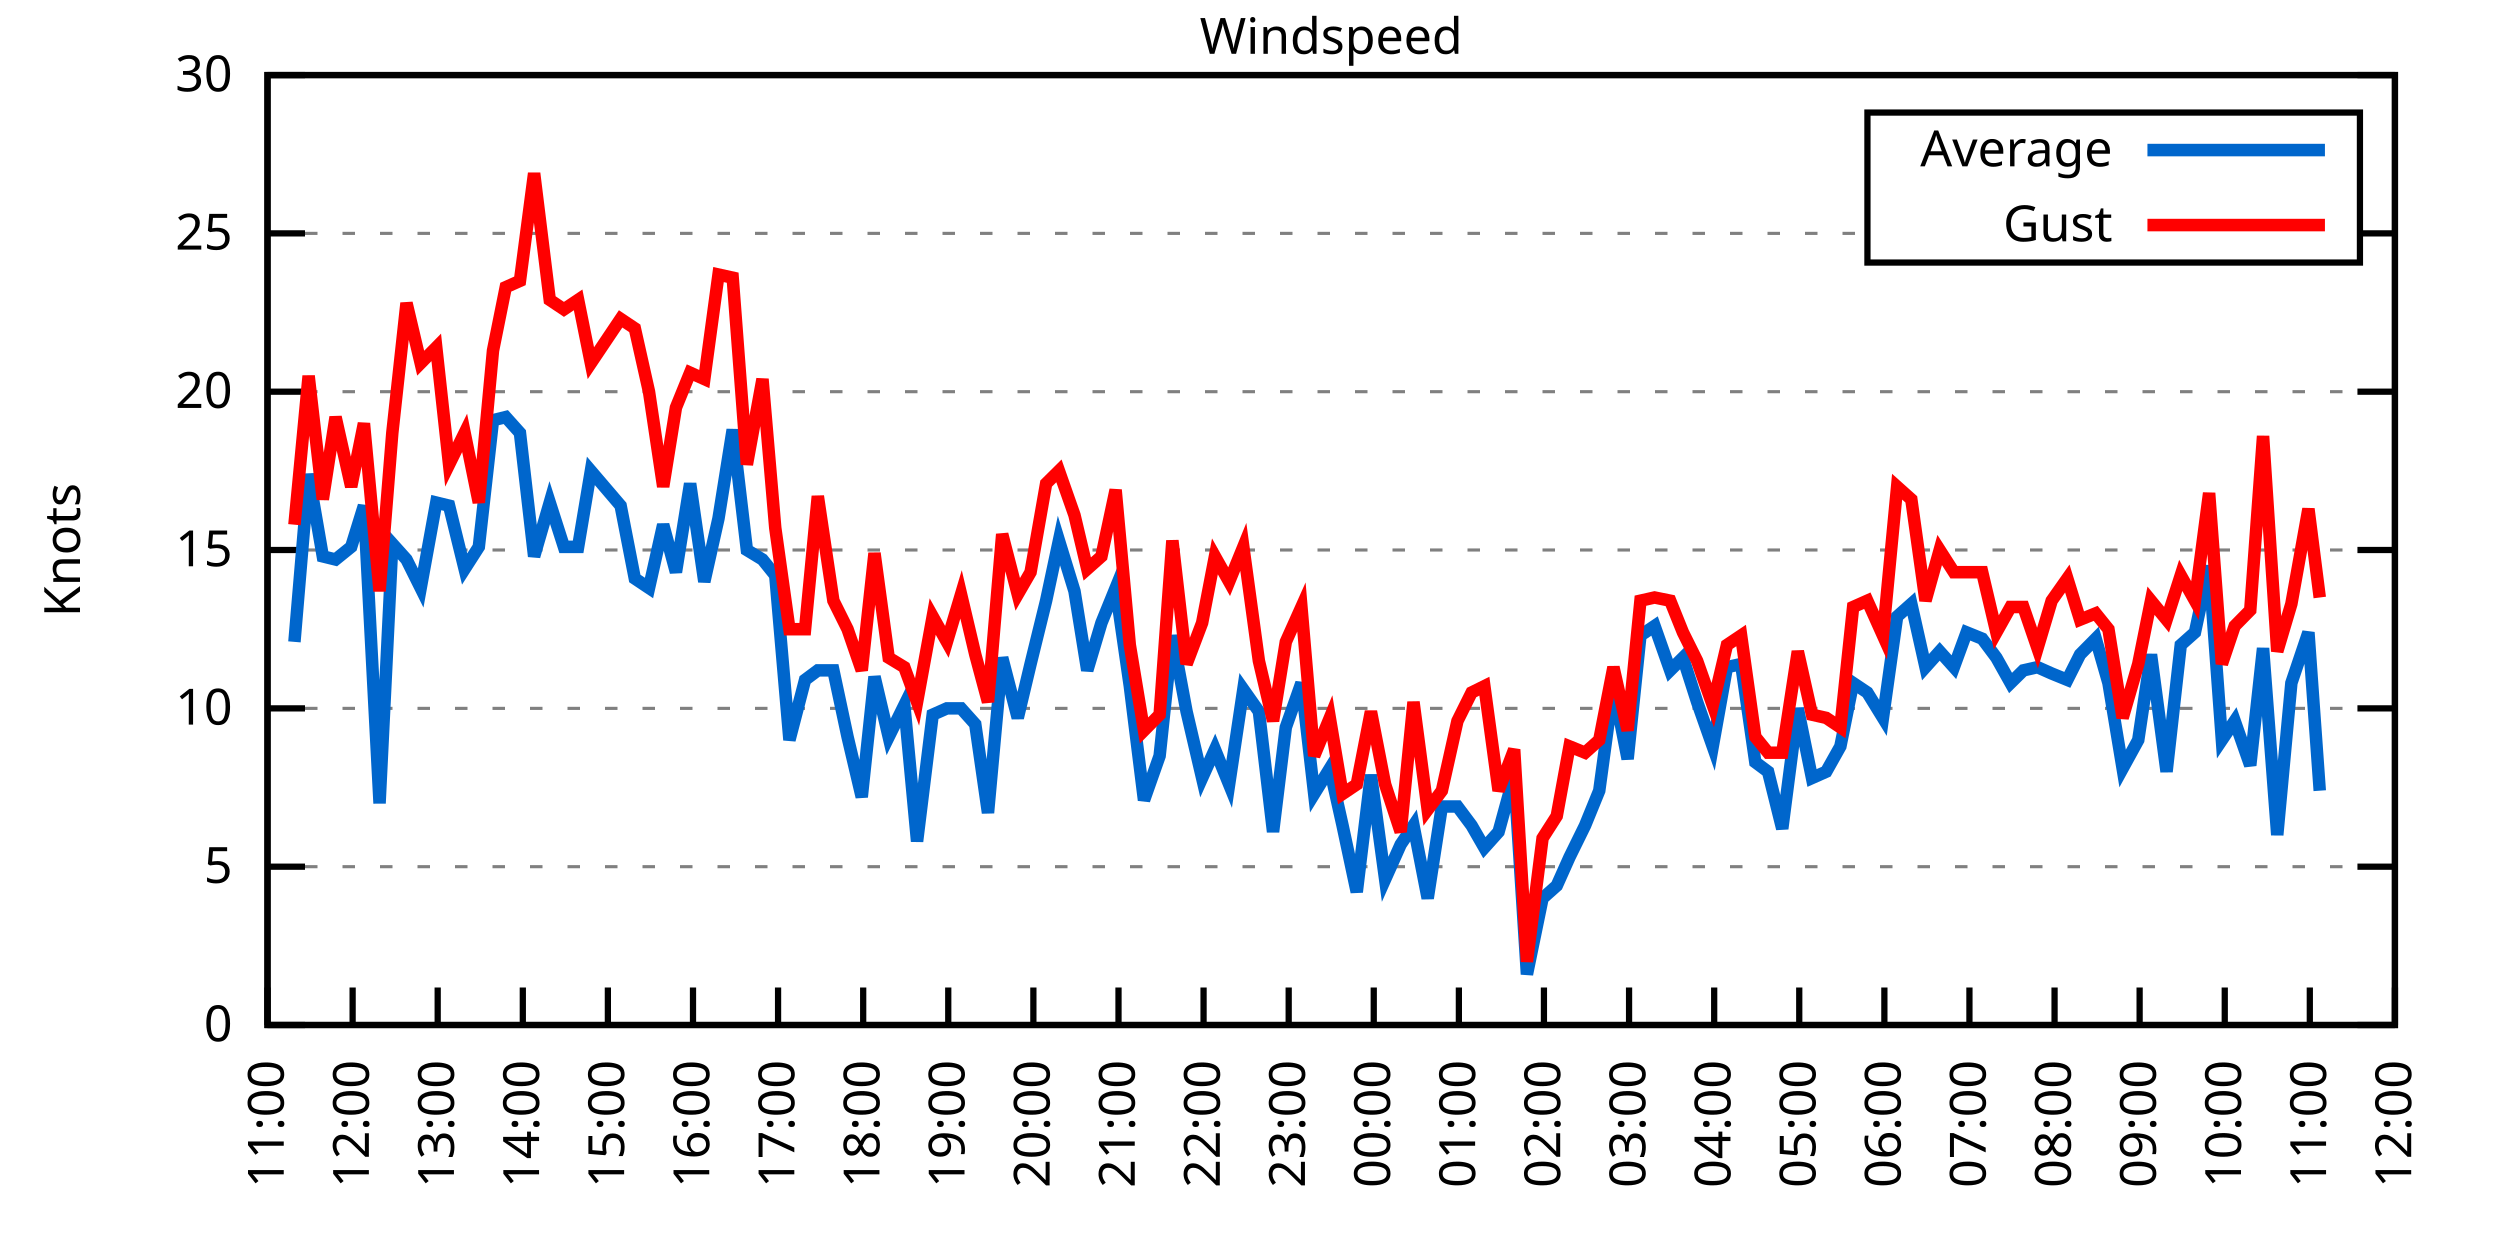
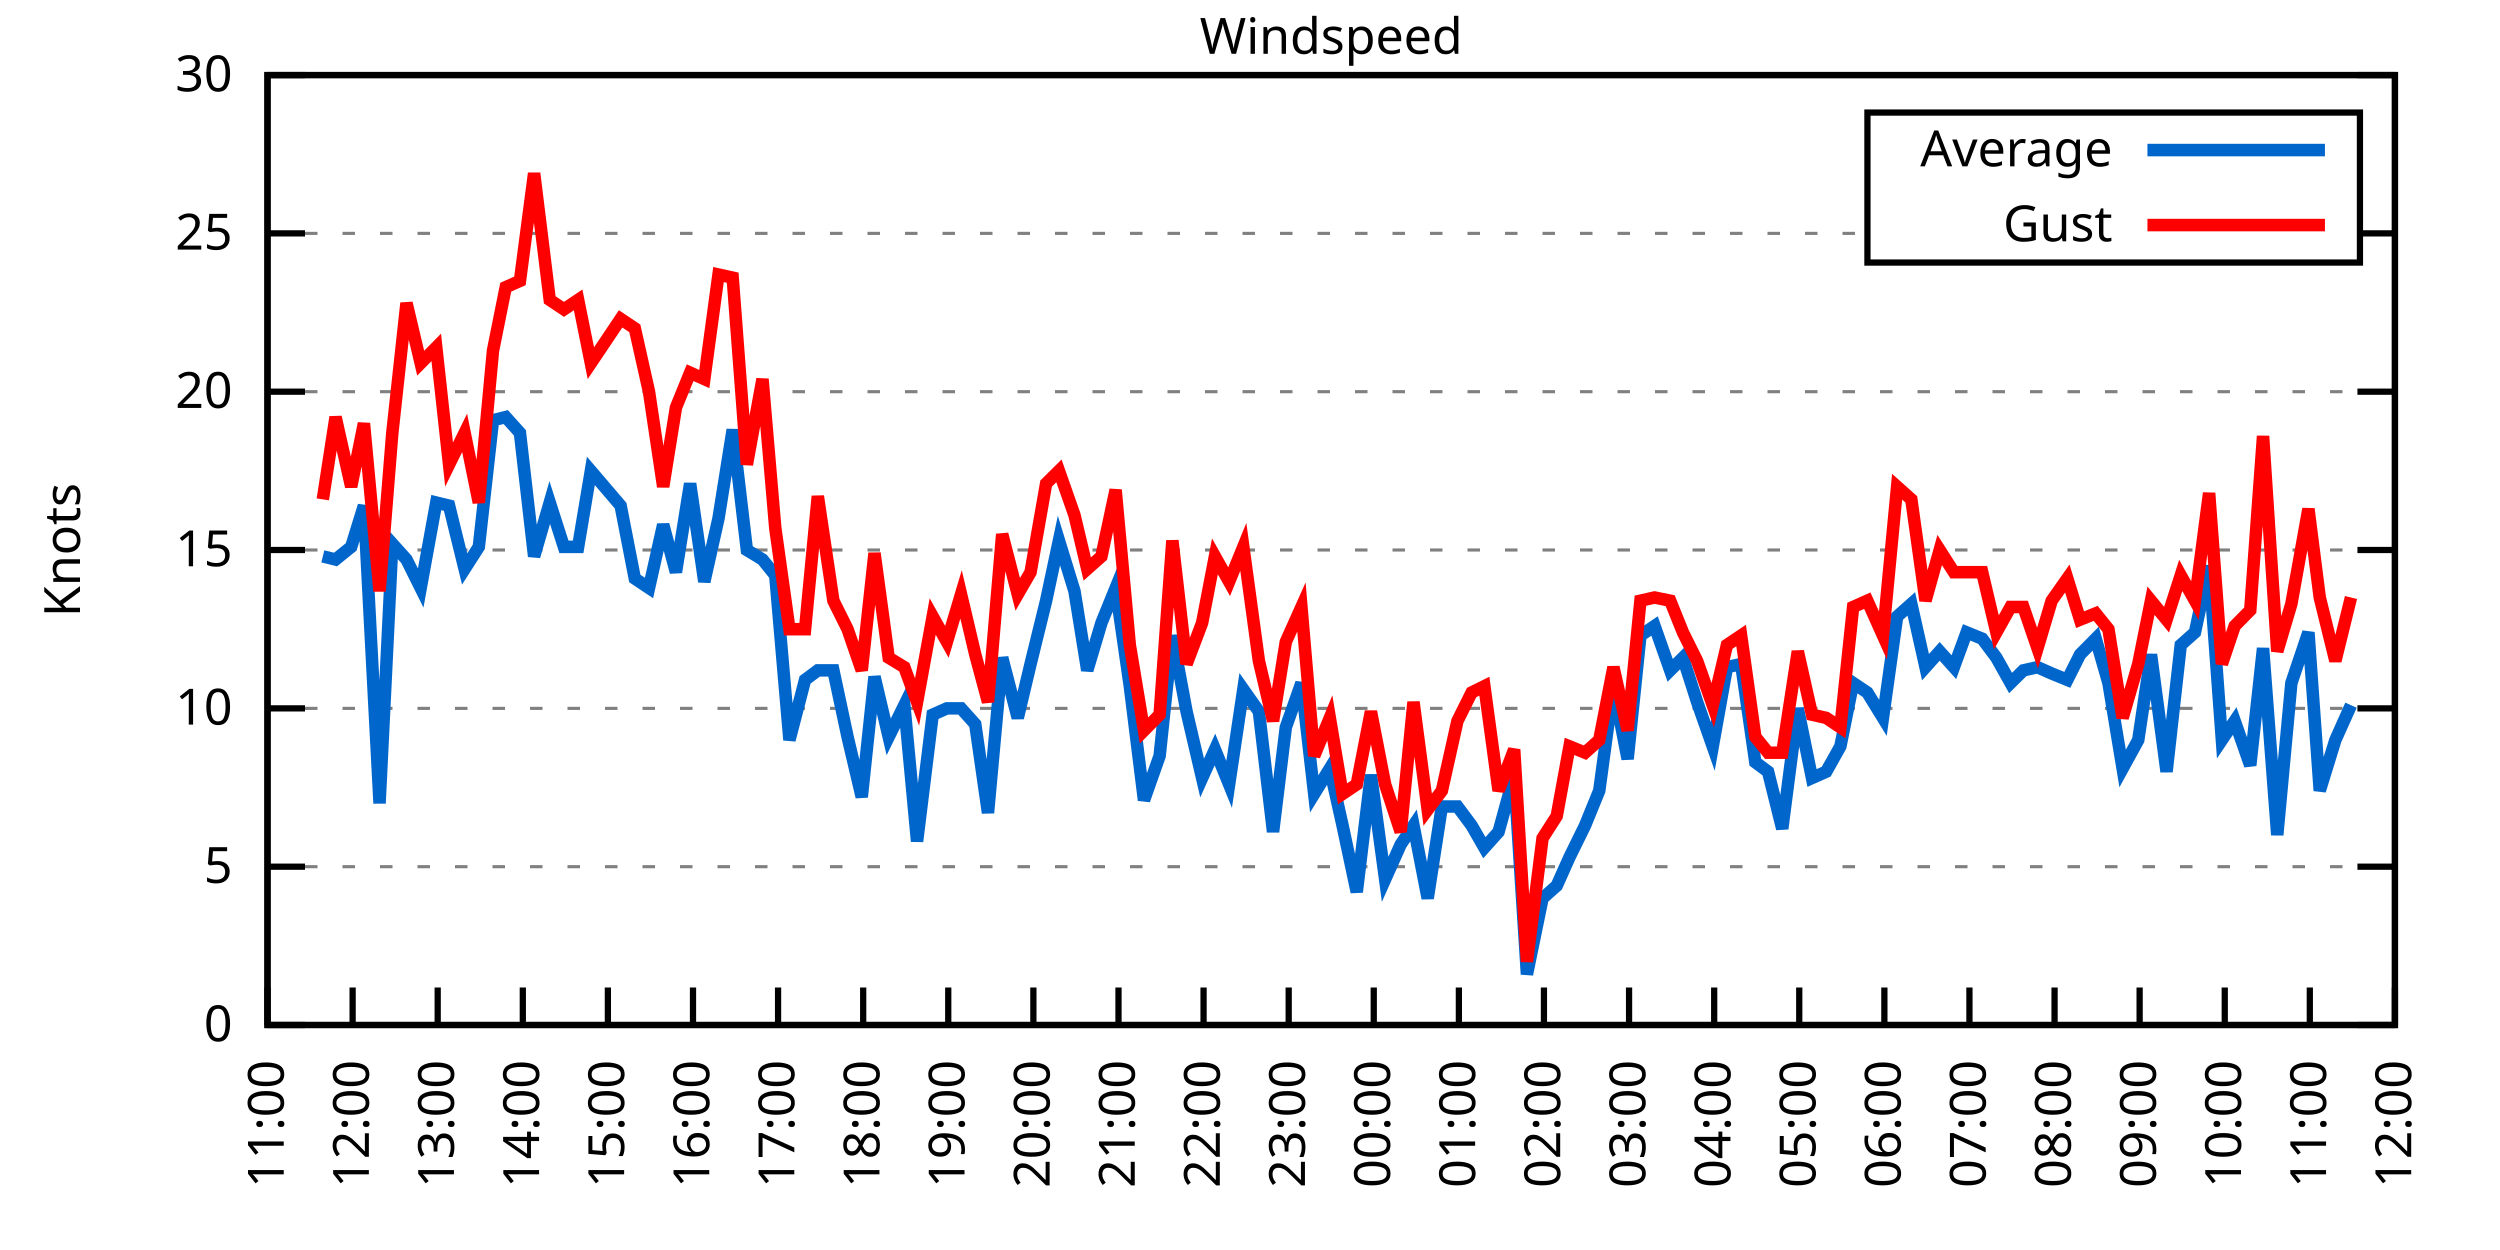
<svg xmlns="http://www.w3.org/2000/svg" xmlns:xlink="http://www.w3.org/1999/xlink" width="400" height="200" viewBox="0 0 400 200">
  <g id="gnuplot_canvas">
    <rect x="0" y="0" width="400" height="200" fill="none" />
    <defs>
      <circle id="gpDot" r="0.5" stroke-width="0.5" stroke="currentColor" />
      <path id="gpPt0" stroke-width="0.333" stroke="currentColor" d="M-1,0 h2 M0,-1 v2" />
      <path id="gpPt1" stroke-width="0.333" stroke="currentColor" d="M-1,-1 L1,1 M1,-1 L-1,1" />
      <path id="gpPt2" stroke-width="0.333" stroke="currentColor" d="M-1,0 L1,0 M0,-1 L0,1 M-1,-1 L1,1 M-1,1 L1,-1" />
      <rect id="gpPt3" stroke-width="0.333" stroke="currentColor" x="-1" y="-1" width="2" height="2" />
      <rect id="gpPt4" stroke-width="0.333" stroke="currentColor" fill="currentColor" x="-1" y="-1" width="2" height="2" />
      <circle id="gpPt5" stroke-width="0.333" stroke="currentColor" cx="0" cy="0" r="1" />
      <use xlink:href="#gpPt5" id="gpPt6" fill="currentColor" stroke="none" />
      <path id="gpPt7" stroke-width="0.333" stroke="currentColor" d="M0,-1.33 L-1.33,0.67 L1.33,0.67 z" />
      <use xlink:href="#gpPt7" id="gpPt8" fill="currentColor" stroke="none" />
      <use xlink:href="#gpPt7" id="gpPt9" stroke="currentColor" transform="rotate(180)" />
      <use xlink:href="#gpPt9" id="gpPt10" fill="currentColor" stroke="none" />
      <use xlink:href="#gpPt3" id="gpPt11" stroke="currentColor" transform="rotate(45)" />
      <use xlink:href="#gpPt11" id="gpPt12" fill="currentColor" stroke="none" />
      <path id="gpPt13" stroke-width="0.333" stroke="currentColor" d="M0,1.330 L1.265,0.411 L0.782,-1.067 L-0.782,-1.076 L-1.265,0.411 z" />
      <use xlink:href="#gpPt13" id="gpPt14" fill="currentColor" stroke="none" />
      <filter id="textbox" filterUnits="objectBoundingBox" x="0" y="0" height="1" width="1">
        <feFlood flood-color="white" flood-opacity="1" result="bgnd" />
        <feComposite in="SourceGraphic" in2="bgnd" operator="atop" />
      </filter>
      <filter id="greybox" filterUnits="objectBoundingBox" x="0" y="0" height="1" width="1">
        <feFlood flood-color="lightgrey" flood-opacity="1" result="grey" />
        <feComposite in="SourceGraphic" in2="grey" operator="atop" />
      </filter>
    </defs>
    <g fill="none" color="white" stroke="currentColor" stroke-width="1.00" stroke-linecap="butt" stroke-linejoin="miter">
</g>
    <g fill="none" color="black" stroke="currentColor" stroke-width="1.00" stroke-linecap="butt" stroke-linejoin="miter">
      <g stroke="none" shape-rendering="crispEdges">
        <polygon fill="rgb(255, 255, 255)" points="42.80,164.00 383.18,164.00 383.18,12.02 42.80,12.02 " />
      </g>
    </g>
    <g fill="none" color="black" stroke="currentColor" stroke-width="1.00" stroke-linecap="butt" stroke-linejoin="miter">
</g>
    <g fill="none" color="black" stroke="black" stroke-width="0.50" stroke-linecap="butt" stroke-linejoin="miter">
</g>
    <g fill="none" color="gray" stroke="currentColor" stroke-width="0.50" stroke-linecap="butt" stroke-linejoin="miter">
      <path stroke="gray" stroke-dasharray="2,4" class="gridline" d="M42.80,164.00 L383.19,164.00  " />
    </g>
    <g fill="none" color="gray" stroke="gray" stroke-width="1.00" stroke-linecap="butt" stroke-linejoin="miter">
</g>
    <g fill="none" color="black" stroke="currentColor" stroke-width="1.00" stroke-linecap="butt" stroke-linejoin="miter">
      <path stroke="black" d="M42.80,164.00 L48.80,164.00 M383.19,164.00 L377.19,164.00  " />
      <g transform="translate(37.20,166.60)" stroke="none" fill="black" font-family="Sans" font-size="8.00" text-anchor="end">
        <text>
          <tspan font-family="Sans"> 0</tspan>
        </text>
      </g>
    </g>
    <g fill="none" color="black" stroke="currentColor" stroke-width="1.00" stroke-linecap="butt" stroke-linejoin="miter">
</g>
    <g fill="none" color="black" stroke="black" stroke-width="0.50" stroke-linecap="butt" stroke-linejoin="miter">
</g>
    <g fill="none" color="gray" stroke="currentColor" stroke-width="0.50" stroke-linecap="butt" stroke-linejoin="miter">
      <path stroke="gray" stroke-dasharray="2,4" class="gridline" d="M42.80,138.67 L383.19,138.67  " />
    </g>
    <g fill="none" color="gray" stroke="gray" stroke-width="1.00" stroke-linecap="butt" stroke-linejoin="miter">
</g>
    <g fill="none" color="black" stroke="currentColor" stroke-width="1.00" stroke-linecap="butt" stroke-linejoin="miter">
      <path stroke="black" d="M42.80,138.67 L48.80,138.67 M383.19,138.67 L377.19,138.67  " />
      <g transform="translate(37.20,141.27)" stroke="none" fill="black" font-family="Sans" font-size="8.00" text-anchor="end">
        <text>
          <tspan font-family="Sans"> 5</tspan>
        </text>
      </g>
    </g>
    <g fill="none" color="black" stroke="currentColor" stroke-width="1.00" stroke-linecap="butt" stroke-linejoin="miter">
</g>
    <g fill="none" color="black" stroke="black" stroke-width="0.50" stroke-linecap="butt" stroke-linejoin="miter">
</g>
    <g fill="none" color="gray" stroke="currentColor" stroke-width="0.50" stroke-linecap="butt" stroke-linejoin="miter">
      <path stroke="gray" stroke-dasharray="2,4" class="gridline" d="M42.80,113.34 L383.19,113.34  " />
    </g>
    <g fill="none" color="gray" stroke="gray" stroke-width="1.00" stroke-linecap="butt" stroke-linejoin="miter">
</g>
    <g fill="none" color="black" stroke="currentColor" stroke-width="1.00" stroke-linecap="butt" stroke-linejoin="miter">
      <path stroke="black" d="M42.80,113.34 L48.80,113.34 M383.19,113.34 L377.19,113.34  " />
      <g transform="translate(37.20,115.94)" stroke="none" fill="black" font-family="Sans" font-size="8.00" text-anchor="end">
        <text>
          <tspan font-family="Sans"> 10</tspan>
        </text>
      </g>
    </g>
    <g fill="none" color="black" stroke="currentColor" stroke-width="1.00" stroke-linecap="butt" stroke-linejoin="miter">
</g>
    <g fill="none" color="black" stroke="black" stroke-width="0.50" stroke-linecap="butt" stroke-linejoin="miter">
</g>
    <g fill="none" color="gray" stroke="currentColor" stroke-width="0.50" stroke-linecap="butt" stroke-linejoin="miter">
      <path stroke="gray" stroke-dasharray="2,4" class="gridline" d="M42.80,88.00 L383.19,88.00  " />
    </g>
    <g fill="none" color="gray" stroke="gray" stroke-width="1.00" stroke-linecap="butt" stroke-linejoin="miter">
</g>
    <g fill="none" color="black" stroke="currentColor" stroke-width="1.00" stroke-linecap="butt" stroke-linejoin="miter">
      <path stroke="black" d="M42.80,88.00 L48.80,88.00 M383.19,88.00 L377.19,88.00  " />
      <g transform="translate(37.20,90.60)" stroke="none" fill="black" font-family="Sans" font-size="8.00" text-anchor="end">
        <text>
          <tspan font-family="Sans"> 15</tspan>
        </text>
      </g>
    </g>
    <g fill="none" color="black" stroke="currentColor" stroke-width="1.00" stroke-linecap="butt" stroke-linejoin="miter">
</g>
    <g fill="none" color="black" stroke="black" stroke-width="0.50" stroke-linecap="butt" stroke-linejoin="miter">
</g>
    <g fill="none" color="gray" stroke="currentColor" stroke-width="0.50" stroke-linecap="butt" stroke-linejoin="miter">
      <path stroke="gray" stroke-dasharray="2,4" class="gridline" d="M42.80,62.67 L383.19,62.67  " />
    </g>
    <g fill="none" color="gray" stroke="gray" stroke-width="1.00" stroke-linecap="butt" stroke-linejoin="miter">
</g>
    <g fill="none" color="black" stroke="currentColor" stroke-width="1.00" stroke-linecap="butt" stroke-linejoin="miter">
      <path stroke="black" d="M42.80,62.67 L48.80,62.67 M383.19,62.67 L377.19,62.67  " />
      <g transform="translate(37.20,65.27)" stroke="none" fill="black" font-family="Sans" font-size="8.00" text-anchor="end">
        <text>
          <tspan font-family="Sans"> 20</tspan>
        </text>
      </g>
    </g>
    <g fill="none" color="black" stroke="currentColor" stroke-width="1.00" stroke-linecap="butt" stroke-linejoin="miter">
</g>
    <g fill="none" color="black" stroke="black" stroke-width="0.50" stroke-linecap="butt" stroke-linejoin="miter">
</g>
    <g fill="none" color="gray" stroke="currentColor" stroke-width="0.50" stroke-linecap="butt" stroke-linejoin="miter">
      <path stroke="gray" stroke-dasharray="2,4" class="gridline" d="M42.80,37.34 L298.79,37.34 M377.59,37.34 L383.19,37.34  " />
    </g>
    <g fill="none" color="gray" stroke="gray" stroke-width="1.00" stroke-linecap="butt" stroke-linejoin="miter">
</g>
    <g fill="none" color="black" stroke="currentColor" stroke-width="1.00" stroke-linecap="butt" stroke-linejoin="miter">
      <path stroke="black" d="M42.80,37.34 L48.80,37.34 M383.19,37.34 L377.19,37.34  " />
      <g transform="translate(37.20,39.94)" stroke="none" fill="black" font-family="Sans" font-size="8.00" text-anchor="end">
        <text>
          <tspan font-family="Sans"> 25</tspan>
        </text>
      </g>
    </g>
    <g fill="none" color="black" stroke="currentColor" stroke-width="1.00" stroke-linecap="butt" stroke-linejoin="miter">
</g>
    <g fill="none" color="black" stroke="black" stroke-width="0.50" stroke-linecap="butt" stroke-linejoin="miter">
</g>
    <g fill="none" color="gray" stroke="currentColor" stroke-width="0.50" stroke-linecap="butt" stroke-linejoin="miter">
      <path stroke="gray" stroke-dasharray="2,4" class="gridline" d="M42.80,12.01 L383.19,12.01  " />
    </g>
    <g fill="none" color="gray" stroke="gray" stroke-width="1.00" stroke-linecap="butt" stroke-linejoin="miter">
</g>
    <g fill="none" color="black" stroke="currentColor" stroke-width="1.00" stroke-linecap="butt" stroke-linejoin="miter">
      <path stroke="black" d="M42.80,12.01 L48.80,12.01 M383.19,12.01 L377.19,12.01  " />
      <g transform="translate(37.20,14.61)" stroke="none" fill="black" font-family="Sans" font-size="8.00" text-anchor="end">
        <text>
          <tspan font-family="Sans"> 30</tspan>
        </text>
      </g>
    </g>
    <g fill="none" color="black" stroke="currentColor" stroke-width="1.00" stroke-linecap="butt" stroke-linejoin="miter">
      <path stroke="black" d="M42.80,164.00 L42.80,158.00  " />
      <g transform="translate(45.40,169.60) rotate(270.00)" stroke="none" fill="black" font-family="Sans" font-size="8.00" text-anchor="end">
        <text>
          <tspan font-family="Sans">11:00</tspan>
        </text>
      </g>
    </g>
    <g fill="none" color="black" stroke="currentColor" stroke-width="1.00" stroke-linecap="butt" stroke-linejoin="miter">
      <path stroke="black" d="M56.42,164.00 L56.42,158.00  " />
      <g transform="translate(59.02,169.60) rotate(270.00)" stroke="none" fill="black" font-family="Sans" font-size="8.00" text-anchor="end">
        <text>
          <tspan font-family="Sans">12:00</tspan>
        </text>
      </g>
    </g>
    <g fill="none" color="black" stroke="currentColor" stroke-width="1.00" stroke-linecap="butt" stroke-linejoin="miter">
      <path stroke="black" d="M70.03,164.00 L70.03,158.00  " />
      <g transform="translate(72.63,169.60) rotate(270.00)" stroke="none" fill="black" font-family="Sans" font-size="8.00" text-anchor="end">
        <text>
          <tspan font-family="Sans">13:00</tspan>
        </text>
      </g>
    </g>
    <g fill="none" color="black" stroke="currentColor" stroke-width="1.00" stroke-linecap="butt" stroke-linejoin="miter">
      <path stroke="black" d="M83.65,164.00 L83.65,158.00  " />
      <g transform="translate(86.25,169.60) rotate(270.00)" stroke="none" fill="black" font-family="Sans" font-size="8.00" text-anchor="end">
        <text>
          <tspan font-family="Sans">14:00</tspan>
        </text>
      </g>
    </g>
    <g fill="none" color="black" stroke="currentColor" stroke-width="1.00" stroke-linecap="butt" stroke-linejoin="miter">
      <path stroke="black" d="M97.26,164.00 L97.26,158.00  " />
      <g transform="translate(99.86,169.60) rotate(270.00)" stroke="none" fill="black" font-family="Sans" font-size="8.00" text-anchor="end">
        <text>
          <tspan font-family="Sans">15:00</tspan>
        </text>
      </g>
    </g>
    <g fill="none" color="black" stroke="currentColor" stroke-width="1.00" stroke-linecap="butt" stroke-linejoin="miter">
      <path stroke="black" d="M110.88,164.00 L110.88,158.00  " />
      <g transform="translate(113.48,169.60) rotate(270.00)" stroke="none" fill="black" font-family="Sans" font-size="8.00" text-anchor="end">
        <text>
          <tspan font-family="Sans">16:00</tspan>
        </text>
      </g>
    </g>
    <g fill="none" color="black" stroke="currentColor" stroke-width="1.00" stroke-linecap="butt" stroke-linejoin="miter">
      <path stroke="black" d="M124.49,164.00 L124.49,158.00  " />
      <g transform="translate(127.09,169.60) rotate(270.00)" stroke="none" fill="black" font-family="Sans" font-size="8.00" text-anchor="end">
        <text>
          <tspan font-family="Sans">17:00</tspan>
        </text>
      </g>
    </g>
    <g fill="none" color="black" stroke="currentColor" stroke-width="1.00" stroke-linecap="butt" stroke-linejoin="miter">
      <path stroke="black" d="M138.11,164.00 L138.11,158.00  " />
      <g transform="translate(140.71,169.60) rotate(270.00)" stroke="none" fill="black" font-family="Sans" font-size="8.00" text-anchor="end">
        <text>
          <tspan font-family="Sans">18:00</tspan>
        </text>
      </g>
    </g>
    <g fill="none" color="black" stroke="currentColor" stroke-width="1.00" stroke-linecap="butt" stroke-linejoin="miter">
      <path stroke="black" d="M151.72,164.00 L151.72,158.00  " />
      <g transform="translate(154.32,169.60) rotate(270.00)" stroke="none" fill="black" font-family="Sans" font-size="8.00" text-anchor="end">
        <text>
          <tspan font-family="Sans">19:00</tspan>
        </text>
      </g>
    </g>
    <g fill="none" color="black" stroke="currentColor" stroke-width="1.00" stroke-linecap="butt" stroke-linejoin="miter">
      <path stroke="black" d="M165.34,164.00 L165.34,158.00  " />
      <g transform="translate(167.94,169.60) rotate(270.00)" stroke="none" fill="black" font-family="Sans" font-size="8.00" text-anchor="end">
        <text>
          <tspan font-family="Sans">20:00</tspan>
        </text>
      </g>
    </g>
    <g fill="none" color="black" stroke="currentColor" stroke-width="1.00" stroke-linecap="butt" stroke-linejoin="miter">
      <path stroke="black" d="M178.96,164.00 L178.96,158.00  " />
      <g transform="translate(181.56,169.60) rotate(270.00)" stroke="none" fill="black" font-family="Sans" font-size="8.00" text-anchor="end">
        <text>
          <tspan font-family="Sans">21:00</tspan>
        </text>
      </g>
    </g>
    <g fill="none" color="black" stroke="currentColor" stroke-width="1.00" stroke-linecap="butt" stroke-linejoin="miter">
      <path stroke="black" d="M192.57,164.00 L192.57,158.00  " />
      <g transform="translate(195.17,169.60) rotate(270.00)" stroke="none" fill="black" font-family="Sans" font-size="8.00" text-anchor="end">
        <text>
          <tspan font-family="Sans">22:00</tspan>
        </text>
      </g>
    </g>
    <g fill="none" color="black" stroke="currentColor" stroke-width="1.00" stroke-linecap="butt" stroke-linejoin="miter">
      <path stroke="black" d="M206.19,164.00 L206.19,158.00  " />
      <g transform="translate(208.79,169.60) rotate(270.00)" stroke="none" fill="black" font-family="Sans" font-size="8.00" text-anchor="end">
        <text>
          <tspan font-family="Sans">23:00</tspan>
        </text>
      </g>
    </g>
    <g fill="none" color="black" stroke="currentColor" stroke-width="1.00" stroke-linecap="butt" stroke-linejoin="miter">
      <path stroke="black" d="M219.80,164.00 L219.80,158.00  " />
      <g transform="translate(222.40,169.60) rotate(270.00)" stroke="none" fill="black" font-family="Sans" font-size="8.00" text-anchor="end">
        <text>
          <tspan font-family="Sans">00:00</tspan>
        </text>
      </g>
    </g>
    <g fill="none" color="black" stroke="currentColor" stroke-width="1.00" stroke-linecap="butt" stroke-linejoin="miter">
      <path stroke="black" d="M233.42,164.00 L233.42,158.00  " />
      <g transform="translate(236.02,169.60) rotate(270.00)" stroke="none" fill="black" font-family="Sans" font-size="8.00" text-anchor="end">
        <text>
          <tspan font-family="Sans">01:00</tspan>
        </text>
      </g>
    </g>
    <g fill="none" color="black" stroke="currentColor" stroke-width="1.00" stroke-linecap="butt" stroke-linejoin="miter">
      <path stroke="black" d="M247.03,164.00 L247.03,158.00  " />
      <g transform="translate(249.63,169.60) rotate(270.00)" stroke="none" fill="black" font-family="Sans" font-size="8.00" text-anchor="end">
        <text>
          <tspan font-family="Sans">02:00</tspan>
        </text>
      </g>
    </g>
    <g fill="none" color="black" stroke="currentColor" stroke-width="1.00" stroke-linecap="butt" stroke-linejoin="miter">
      <path stroke="black" d="M260.65,164.00 L260.65,158.00  " />
      <g transform="translate(263.25,169.60) rotate(270.00)" stroke="none" fill="black" font-family="Sans" font-size="8.00" text-anchor="end">
        <text>
          <tspan font-family="Sans">03:00</tspan>
        </text>
      </g>
    </g>
    <g fill="none" color="black" stroke="currentColor" stroke-width="1.00" stroke-linecap="butt" stroke-linejoin="miter">
      <path stroke="black" d="M274.27,164.00 L274.27,158.00  " />
      <g transform="translate(276.87,169.60) rotate(270.00)" stroke="none" fill="black" font-family="Sans" font-size="8.00" text-anchor="end">
        <text>
          <tspan font-family="Sans">04:00</tspan>
        </text>
      </g>
    </g>
    <g fill="none" color="black" stroke="currentColor" stroke-width="1.00" stroke-linecap="butt" stroke-linejoin="miter">
      <path stroke="black" d="M287.88,164.00 L287.88,158.00  " />
      <g transform="translate(290.48,169.60) rotate(270.00)" stroke="none" fill="black" font-family="Sans" font-size="8.00" text-anchor="end">
        <text>
          <tspan font-family="Sans">05:00</tspan>
        </text>
      </g>
    </g>
    <g fill="none" color="black" stroke="currentColor" stroke-width="1.00" stroke-linecap="butt" stroke-linejoin="miter">
      <path stroke="black" d="M301.50,164.00 L301.50,158.00  " />
      <g transform="translate(304.10,169.60) rotate(270.00)" stroke="none" fill="black" font-family="Sans" font-size="8.00" text-anchor="end">
        <text>
          <tspan font-family="Sans">06:00</tspan>
        </text>
      </g>
    </g>
    <g fill="none" color="black" stroke="currentColor" stroke-width="1.00" stroke-linecap="butt" stroke-linejoin="miter">
      <path stroke="black" d="M315.11,164.00 L315.11,158.00  " />
      <g transform="translate(317.71,169.60) rotate(270.00)" stroke="none" fill="black" font-family="Sans" font-size="8.00" text-anchor="end">
        <text>
          <tspan font-family="Sans">07:00</tspan>
        </text>
      </g>
    </g>
    <g fill="none" color="black" stroke="currentColor" stroke-width="1.00" stroke-linecap="butt" stroke-linejoin="miter">
      <path stroke="black" d="M328.73,164.00 L328.73,158.00  " />
      <g transform="translate(331.33,169.60) rotate(270.00)" stroke="none" fill="black" font-family="Sans" font-size="8.00" text-anchor="end">
        <text>
          <tspan font-family="Sans">08:00</tspan>
        </text>
      </g>
    </g>
    <g fill="none" color="black" stroke="currentColor" stroke-width="1.00" stroke-linecap="butt" stroke-linejoin="miter">
      <path stroke="black" d="M342.34,164.00 L342.34,158.00  " />
      <g transform="translate(344.94,169.60) rotate(270.00)" stroke="none" fill="black" font-family="Sans" font-size="8.00" text-anchor="end">
        <text>
          <tspan font-family="Sans">09:00</tspan>
        </text>
      </g>
    </g>
    <g fill="none" color="black" stroke="currentColor" stroke-width="1.00" stroke-linecap="butt" stroke-linejoin="miter">
      <path stroke="black" d="M355.96,164.00 L355.96,158.00  " />
      <g transform="translate(358.56,169.60) rotate(270.00)" stroke="none" fill="black" font-family="Sans" font-size="8.00" text-anchor="end">
        <text>
          <tspan font-family="Sans">10:00</tspan>
        </text>
      </g>
    </g>
    <g fill="none" color="black" stroke="currentColor" stroke-width="1.00" stroke-linecap="butt" stroke-linejoin="miter">
      <path stroke="black" d="M369.57,164.00 L369.57,158.00  " />
      <g transform="translate(372.17,169.60) rotate(270.00)" stroke="none" fill="black" font-family="Sans" font-size="8.00" text-anchor="end">
        <text>
          <tspan font-family="Sans">11:00</tspan>
        </text>
      </g>
    </g>
    <g fill="none" color="black" stroke="currentColor" stroke-width="1.00" stroke-linecap="butt" stroke-linejoin="miter">
      <path stroke="black" d="M383.19,164.00 L383.19,158.00  " />
      <g transform="translate(385.79,169.60) rotate(270.00)" stroke="none" fill="black" font-family="Sans" font-size="8.00" text-anchor="end">
        <text>
          <tspan font-family="Sans">12:00</tspan>
        </text>
      </g>
    </g>
    <g fill="none" color="black" stroke="currentColor" stroke-width="1.00" stroke-linecap="butt" stroke-linejoin="miter">
</g>
    <g fill="none" color="black" stroke="currentColor" stroke-width="1.00" stroke-linecap="butt" stroke-linejoin="miter">
      <path stroke="black" d="M42.80,12.01 L42.80,164.00 L383.19,164.00 L383.19,12.01 L42.80,12.01 Z  " />
    </g>
    <g fill="none" color="black" stroke="currentColor" stroke-width="1.00" stroke-linecap="butt" stroke-linejoin="miter">
</g>
    <g fill="none" color="black" stroke="currentColor" stroke-width="1.00" stroke-linecap="butt" stroke-linejoin="miter">
      <path stroke="black" d="M298.79,42.01 L298.79,18.01 L377.59,18.01 L377.59,42.01 L298.79,42.01 Z  " />
    </g>
    <g id="Windspeed_plot_1">
      <g fill="none" color="white" stroke="black" stroke-width="2.00" stroke-linecap="butt" stroke-linejoin="miter">
</g>
      <g fill="none" color="black" stroke="currentColor" stroke-width="2.00" stroke-linecap="butt" stroke-linejoin="miter">
        <g transform="translate(337.99,26.61)" stroke="none" fill="black" font-family="Sans" font-size="8.00" text-anchor="end">
          <text>
            <tspan font-family="Sans">Average</tspan>
          </text>
        </g>
      </g>
      <g fill="none" color="black" stroke="currentColor" stroke-width="2.00" stroke-linecap="butt" stroke-linejoin="miter">
-         <path stroke="rgb(  0, 102, 204)" d="M343.59,24.01 L371.99,24.01 M47.11,102.70 L49.38,75.85 L51.65,89.02 L53.69,89.52 L56.19,87.50 L58.23,80.91   L60.73,128.54 L62.77,86.99 L65.04,89.52 L67.31,94.08 L69.80,80.41 L71.85,80.91 L74.34,91.04 L76.61,87.50   L78.88,67.23 L80.92,66.73 L83.19,69.26 L85.46,89.02 L87.96,80.41 L90.23,87.50 L92.50,87.50 L94.54,75.34   L99.30,80.91 L101.57,92.56 L103.84,94.08 L106.11,83.95 L108.15,91.55 L110.42,77.37 L112.69,93.07 L114.96,82.94   L117.23,68.75 L119.50,88.00 L122.00,89.52 L124.04,92.06 L126.31,118.40 L128.81,108.78 L130.85,107.26 L133.34,107.26   L135.61,117.90 L137.88,127.52 L139.92,108.27 L142.19,117.90 L144.69,112.83 L146.73,134.62 L149.23,114.35 L151.50,113.34   L153.77,113.34 L156.04,115.87 L158.08,130.06 L160.35,105.23 L162.84,114.86 L164.89,106.24 L167.38,96.11 L169.43,86.49   L171.92,94.59 L173.96,107.26 L176.23,99.66 L178.50,94.08 L180.77,109.79 L183.04,128.03 L185.54,120.94 L187.58,101.68   L189.85,113.84 L192.34,124.48 L194.39,119.92 L196.66,125.50 L198.93,110.30 L201.42,113.84 L203.69,133.10 L205.73,116.38   L208.23,109.28 L210.27,127.02 L212.77,122.96 L214.81,132.08 L217.08,142.72 L219.35,123.98 L221.62,140.69 L224.11,135.12   L226.16,132.08 L228.43,143.73 L230.70,129.04 L233.19,129.04 L235.46,132.08 L237.50,135.63 L239.77,133.10 L242.27,123.98   L244.31,155.89 L246.81,143.73 L249.08,141.71 L251.12,137.15 L253.61,132.08 L255.88,126.51 L258.15,109.79 L260.42,121.44   L262.47,101.68 L264.73,100.16 L267.23,107.26 L269.27,105.23 L271.54,112.32 L274.04,119.42 L276.31,106.75 L278.58,106.24   L280.85,121.95 L282.89,123.47 L285.16,132.59 L287.65,113.34 L289.92,124.48 L292.19,123.47 L294.46,119.42 L296.50,109.28   L298.77,110.80 L301.27,114.86 L303.54,98.64 L305.81,96.62 L308.08,106.75 L310.35,104.22 L312.62,106.75 L314.66,101.18   L317.15,102.19 L319.42,105.23 L321.69,109.28 L323.74,107.26 L326.00,106.75 L328.27,107.76 L330.77,108.78 L332.81,104.72   L335.31,102.19 L337.35,109.28 L339.62,122.96 L342.12,118.40 L344.16,104.72 L346.65,123.47 L348.92,103.20 L351.19,101.18   L353.46,90.54 L355.50,118.40 L357.55,115.36 L360.04,122.46 L362.09,103.71 L364.36,133.60 L366.62,109.28 L369.35,101.18   L371.16,126.51  " />
+         <path stroke="rgb(  0, 102, 204)" d="M343.59,24.01 L371.99,24.01 M51.65,89.02 L53.69,89.52 L56.19,87.50 L58.23,80.91 L60.73,128.54 L62.77,86.99   L65.04,89.52 L67.31,94.08 L69.80,80.41 L71.85,80.91 L74.34,91.04 L76.61,87.50 L78.88,67.23 L80.92,66.73   L83.19,69.26 L85.46,89.02 L87.96,80.41 L90.23,87.50 L92.50,87.50 L94.54,75.34 L99.30,80.91 L101.57,92.56   L103.84,94.08 L106.11,83.95 L108.15,91.55 L110.42,77.37 L112.69,93.07 L114.96,82.94 L117.23,68.75 L119.50,88.00   L122.00,89.52 L124.04,92.06 L126.31,118.40 L128.81,108.78 L130.85,107.26 L133.34,107.26 L135.61,117.90 L137.88,127.52   L139.92,108.27 L142.19,117.90 L144.69,112.83 L146.73,134.62 L149.23,114.35 L151.50,113.34 L153.77,113.34 L156.04,115.87   L158.08,130.06 L160.35,105.23 L162.84,114.86 L164.89,106.24 L167.38,96.11 L169.43,86.49 L171.92,94.59 L173.96,107.26   L176.23,99.66 L178.50,94.08 L180.77,109.79 L183.04,128.03 L185.54,120.94 L187.58,101.68 L189.85,113.84 L192.34,124.48   L194.39,119.92 L196.66,125.50 L198.93,110.30 L201.42,113.84 L203.69,133.10 L205.73,116.38 L208.23,109.28 L210.27,127.02   L212.77,122.96 L214.81,132.08 L217.08,142.72 L219.35,123.98 L221.62,140.69 L224.11,135.12 L226.16,132.08 L228.43,143.73   L230.70,129.04 L233.19,129.04 L235.46,132.08 L237.50,135.63 L239.77,133.10 L242.27,123.98 L244.31,155.89 L246.81,143.73   L249.08,141.71 L251.12,137.15 L253.61,132.08 L255.88,126.51 L258.15,109.79 L260.42,121.44 L262.47,101.68 L264.73,100.16   L267.23,107.26 L269.27,105.23 L271.54,112.32 L274.04,119.42 L276.31,106.75 L278.58,106.24 L280.85,121.95 L282.89,123.47   L285.16,132.59 L287.65,113.34 L289.92,124.48 L292.19,123.47 L294.46,119.42 L296.50,109.28 L298.77,110.80 L301.27,114.86   L303.54,98.64 L305.81,96.62 L308.08,106.75 L310.35,104.22 L312.62,106.75 L314.66,101.18 L317.15,102.19 L319.42,105.23   L321.69,109.28 L323.74,107.26 L326.00,106.75 L328.27,107.76 L330.77,108.78 L332.81,104.72 L335.31,102.19 L337.35,109.28   L339.62,122.96 L342.12,118.40 L344.16,104.72 L346.65,123.47 L348.92,103.20 L351.19,101.18 L353.46,90.54 L355.50,118.40   L357.55,115.36 L360.04,122.46 L362.09,103.71 L364.36,133.60 L366.62,109.28 L369.35,101.18 L371.16,126.51 L373.66,118.40   L376.16,112.83  " />
      </g>
    </g>
    <g id="Windspeed_plot_2">
      <g fill="none" color="black" stroke="currentColor" stroke-width="2.00" stroke-linecap="butt" stroke-linejoin="miter">
        <g transform="translate(337.99,38.61)" stroke="none" fill="black" font-family="Sans" font-size="8.00" text-anchor="end">
          <text>
            <tspan font-family="Sans">Gust</tspan>
          </text>
        </g>
      </g>
      <g fill="none" color="black" stroke="currentColor" stroke-width="2.00" stroke-linecap="butt" stroke-linejoin="miter">
-         <path stroke="rgb(255,   0,   0)" d="M343.59,36.01 L371.99,36.01 M47.11,83.95 L49.38,60.14 L51.65,79.90 L53.69,66.73 L56.19,77.87 L58.23,67.74   L60.73,94.59 L62.77,69.26 L65.04,48.49 L67.31,58.11 L69.80,55.58 L71.85,74.33 L74.34,69.26 L76.61,80.41   L78.88,56.09 L80.92,45.95 L83.19,44.94 L85.46,27.72 L87.96,47.98 L90.23,49.50 L92.50,47.98 L94.54,58.11   L99.30,51.02 L101.57,52.54 L103.84,62.67 L106.11,77.87 L108.15,65.21 L110.42,59.63 L112.69,60.65 L114.96,43.93   L117.23,44.43 L119.50,74.33 L122.00,60.65 L124.04,84.46 L126.31,100.67 L128.81,100.67 L130.85,79.39 L133.34,96.11   L135.61,100.67 L137.88,107.26 L139.92,88.51 L142.19,105.23 L144.69,106.75 L146.73,112.32 L149.23,98.64 L151.50,102.70   L153.77,95.10 L156.04,104.72 L158.08,112.32 L160.35,85.47 L162.84,95.10 L164.89,91.55 L167.38,77.37 L169.43,75.34   L171.92,82.43 L173.96,91.04 L176.23,89.02 L178.50,78.38 L180.77,103.20 L183.04,116.88 L185.54,114.35 L187.58,86.49   L189.85,106.24 L192.34,99.66 L194.39,89.02 L196.66,93.07 L198.93,87.50 L201.42,105.74 L203.69,115.36 L205.73,102.70   L208.23,97.12 L210.27,120.94 L212.77,114.86 L214.81,127.02 L217.08,125.50 L219.35,113.84 L221.62,125.50 L224.11,133.10   L226.16,112.32 L228.43,129.55 L230.70,126.51 L233.19,115.36 L235.46,110.80 L237.50,109.79 L239.77,126.51 L242.27,119.92   L244.31,153.87 L246.81,134.11 L249.08,130.56 L251.12,119.42 L253.61,120.43 L255.88,118.40 L258.15,106.75 L260.42,116.88   L262.47,96.11 L264.73,95.60 L267.23,96.11 L269.27,101.18 L271.54,105.74 L274.04,112.83 L276.31,103.20 L278.58,101.68   L280.85,117.90 L282.89,120.43 L285.16,120.43 L287.65,104.22 L289.92,114.35 L292.19,114.86 L294.46,116.38 L296.50,97.12   L298.77,96.11 L301.27,101.68 L303.54,77.87 L305.81,79.90 L308.08,96.11 L310.35,88.00 L312.62,91.55 L314.66,91.55   L317.15,91.55 L319.42,101.18 L321.69,97.12 L323.74,97.12 L326.00,103.71 L328.27,96.11 L330.77,92.56 L332.81,99.15   L335.31,98.14 L337.35,100.67 L339.62,114.86 L342.12,106.24 L344.16,96.11 L346.65,99.15 L348.92,92.06 L351.19,96.11   L353.46,78.89 L355.50,106.24 L357.55,100.16 L360.04,97.63 L362.09,69.77 L364.36,104.22 L366.62,96.62 L369.35,81.42   L371.16,95.60  " />
+         <path stroke="rgb(255,   0,   0)" d="M343.59,36.01 L371.99,36.01 M51.65,79.90 L53.69,66.73 L56.19,77.87 L58.23,67.74 L60.73,94.59 L62.77,69.26   L65.04,48.49 L67.31,58.11 L69.80,55.58 L71.85,74.33 L74.34,69.26 L76.61,80.41 L78.88,56.09 L80.92,45.95   L83.19,44.94 L85.46,27.72 L87.96,47.98 L90.23,49.50 L92.50,47.98 L94.54,58.11 L99.30,51.02 L101.57,52.54   L103.84,62.67 L106.11,77.87 L108.15,65.21 L110.42,59.63 L112.69,60.65 L114.96,43.93 L117.23,44.43 L119.50,74.33   L122.00,60.65 L124.04,84.46 L126.31,100.67 L128.81,100.67 L130.85,79.39 L133.34,96.11 L135.61,100.67 L137.88,107.26   L139.92,88.51 L142.19,105.23 L144.69,106.75 L146.73,112.32 L149.23,98.64 L151.50,102.70 L153.77,95.10 L156.04,104.72   L158.08,112.32 L160.35,85.47 L162.84,95.10 L164.89,91.55 L167.38,77.37 L169.43,75.34 L171.92,82.43 L173.96,91.04   L176.23,89.02 L178.50,78.38 L180.77,103.20 L183.04,116.88 L185.54,114.35 L187.58,86.49 L189.85,106.24 L192.34,99.66   L194.39,89.02 L196.66,93.07 L198.93,87.50 L201.42,105.74 L203.69,115.36 L205.73,102.70 L208.23,97.12 L210.27,120.94   L212.77,114.86 L214.81,127.02 L217.08,125.50 L219.35,113.84 L221.62,125.50 L224.11,133.10 L226.16,112.32 L228.43,129.55   L230.70,126.51 L233.19,115.36 L235.46,110.80 L237.50,109.79 L239.77,126.51 L242.27,119.92 L244.31,153.87 L246.81,134.11   L249.08,130.56 L251.12,119.42 L253.61,120.43 L255.88,118.40 L258.15,106.75 L260.42,116.88 L262.47,96.11 L264.73,95.60   L267.23,96.11 L269.27,101.18 L271.54,105.74 L274.04,112.83 L276.31,103.20 L278.58,101.68 L280.85,117.90 L282.89,120.43   L285.16,120.43 L287.65,104.22 L289.92,114.35 L292.19,114.86 L294.46,116.38 L296.50,97.12 L298.77,96.11 L301.27,101.68   L303.54,77.87 L305.81,79.90 L308.08,96.11 L310.35,88.00 L312.62,91.55 L314.66,91.55 L317.15,91.55 L319.42,101.18   L321.69,97.12 L323.74,97.12 L326.00,103.71 L328.27,96.11 L330.77,92.56 L332.81,99.15 L335.31,98.14 L337.35,100.67   L339.62,114.86 L342.12,106.24 L344.16,96.11 L346.65,99.15 L348.92,92.06 L351.19,96.11 L353.46,78.89 L355.50,106.24   L357.55,100.16 L360.04,97.63 L362.09,69.77 L364.36,104.22 L366.62,96.62 L369.35,81.42 L371.16,95.60 L373.66,105.74   L376.16,95.60  " />
      </g>
    </g>
    <g fill="none" color="black" stroke="currentColor" stroke-width="2.00" stroke-linecap="butt" stroke-linejoin="miter">
</g>
    <g fill="none" color="black" stroke="black" stroke-width="1.00" stroke-linecap="butt" stroke-linejoin="miter">
</g>
    <g fill="none" color="black" stroke="currentColor" stroke-width="1.00" stroke-linecap="butt" stroke-linejoin="miter">
      <path stroke="black" d="M42.80,12.01 L42.80,164.00 L383.19,164.00 L383.19,12.01 L42.80,12.01 Z  " />
      <g transform="translate(12.80,88.01) rotate(270.00)" stroke="none" fill="black" font-family="Sans" font-size="8.00" text-anchor="middle">
        <text>
          <tspan font-family="Sans">Knots</tspan>
        </text>
      </g>
    </g>
    <g fill="none" color="black" stroke="currentColor" stroke-width="1.00" stroke-linecap="butt" stroke-linejoin="miter">
</g>
    <g fill="none" color="black" stroke="currentColor" stroke-width="1.00" stroke-linecap="butt" stroke-linejoin="miter">
      <g transform="translate(212.99,8.61)" stroke="none" fill="black" font-family="Sans" font-size="8.00" text-anchor="middle">
        <text>
          <tspan font-family="Sans">Windspeed</tspan>
        </text>
      </g>
    </g>
    <g fill="none" color="black" stroke="currentColor" stroke-width="1.00" stroke-linecap="butt" stroke-linejoin="miter">
</g>
  </g>
</svg>
